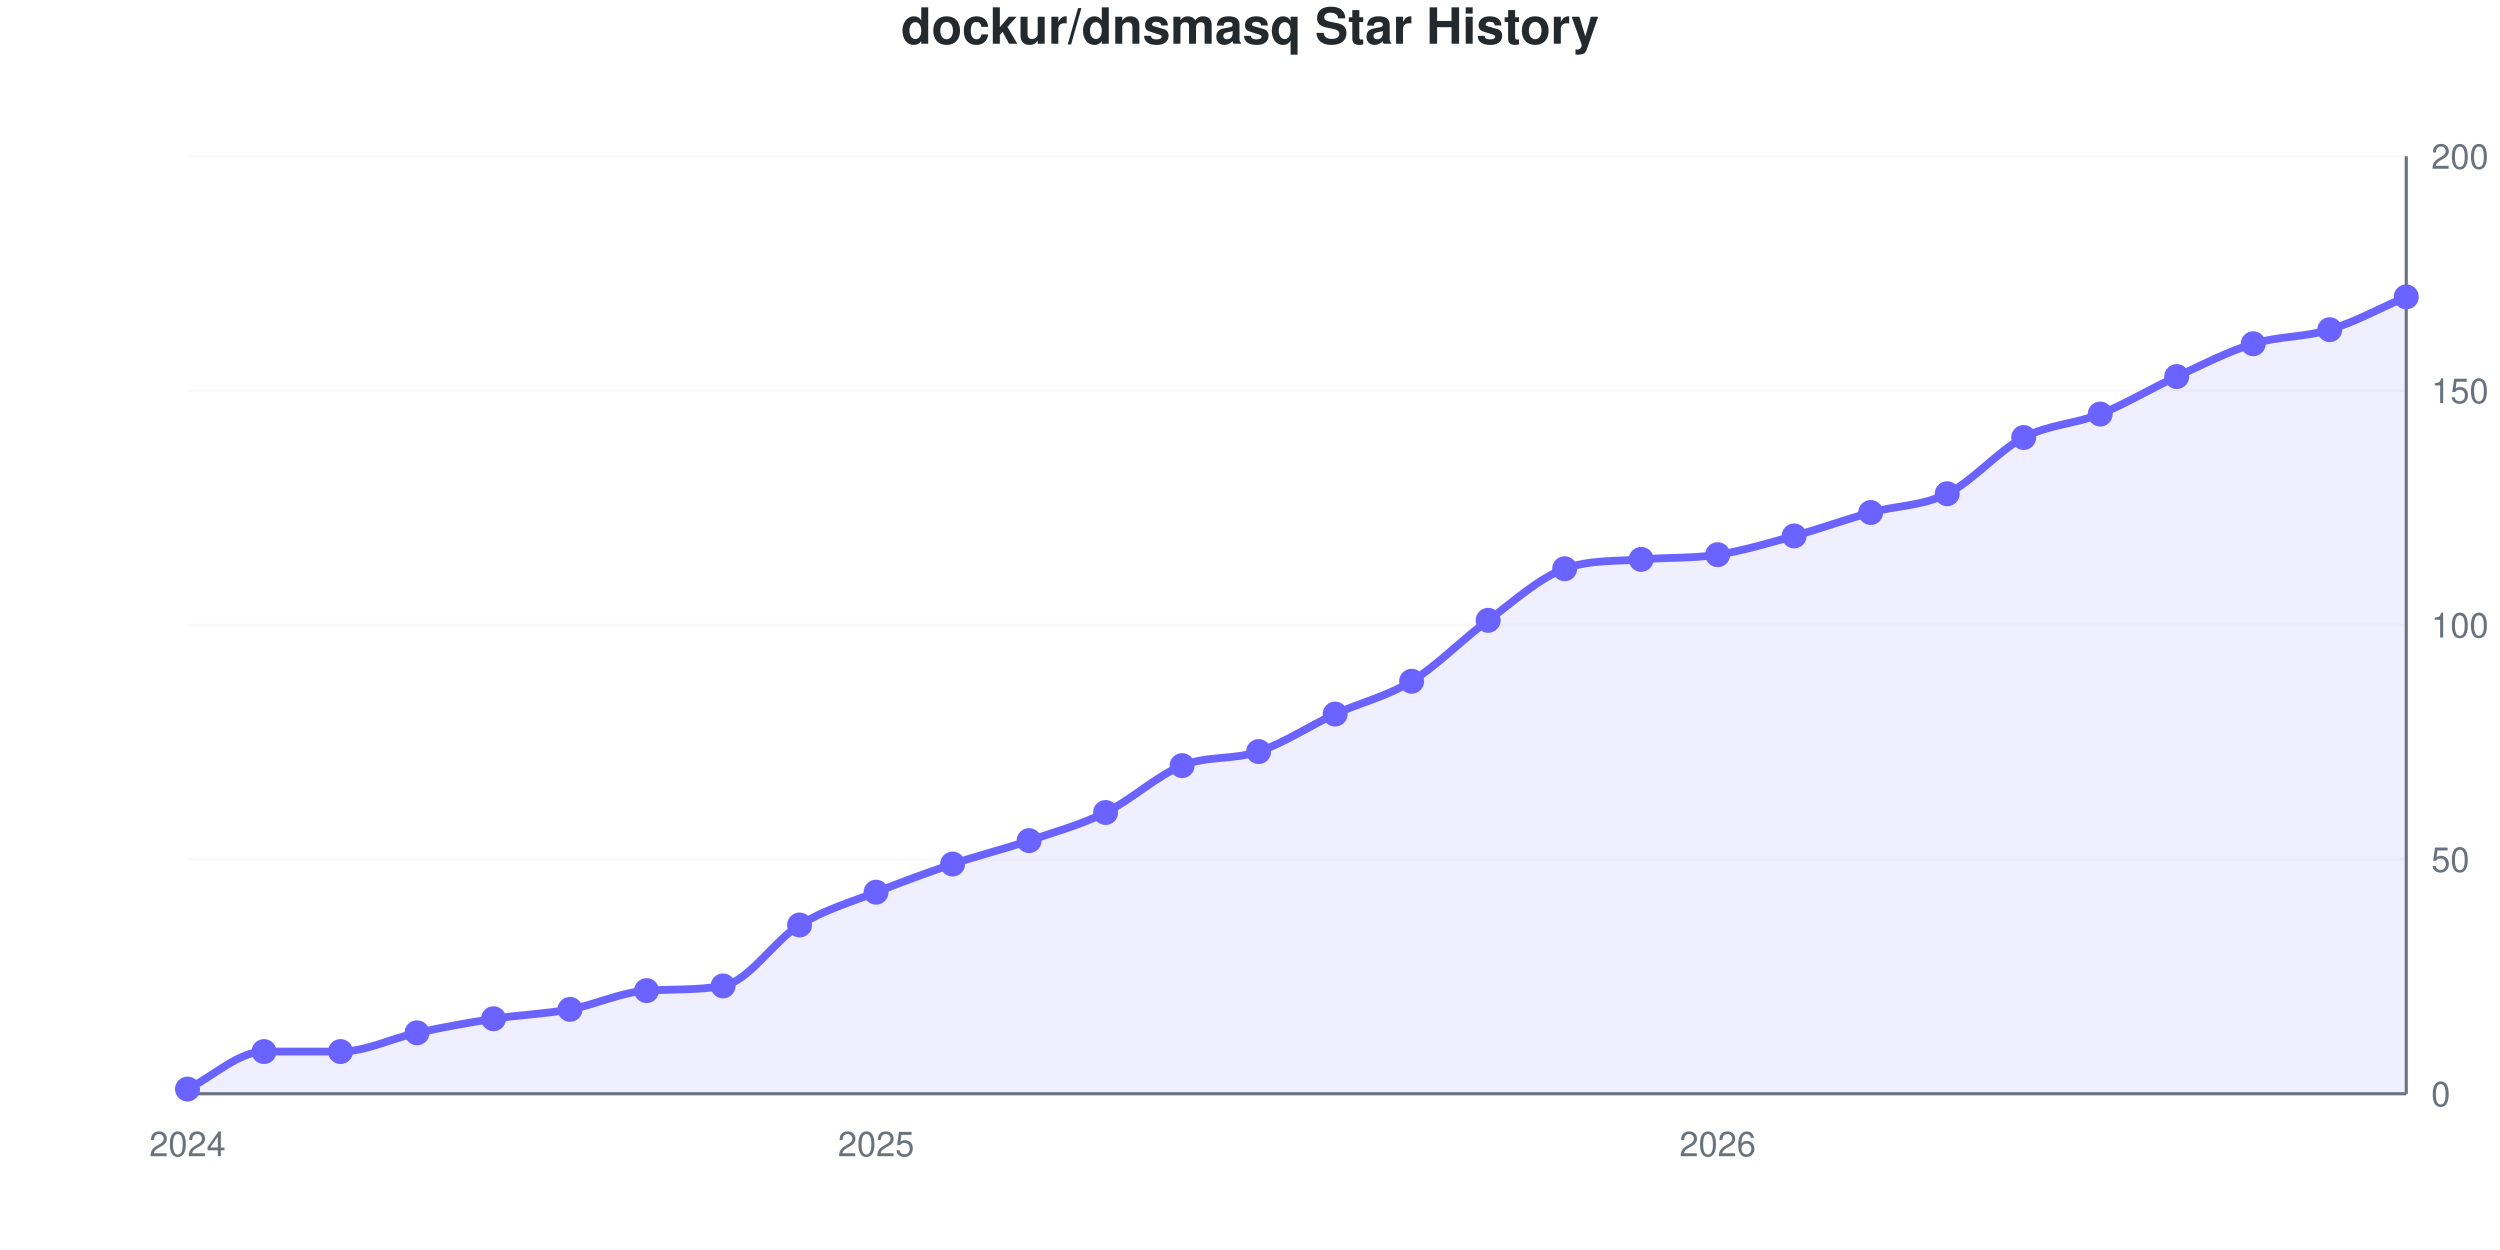
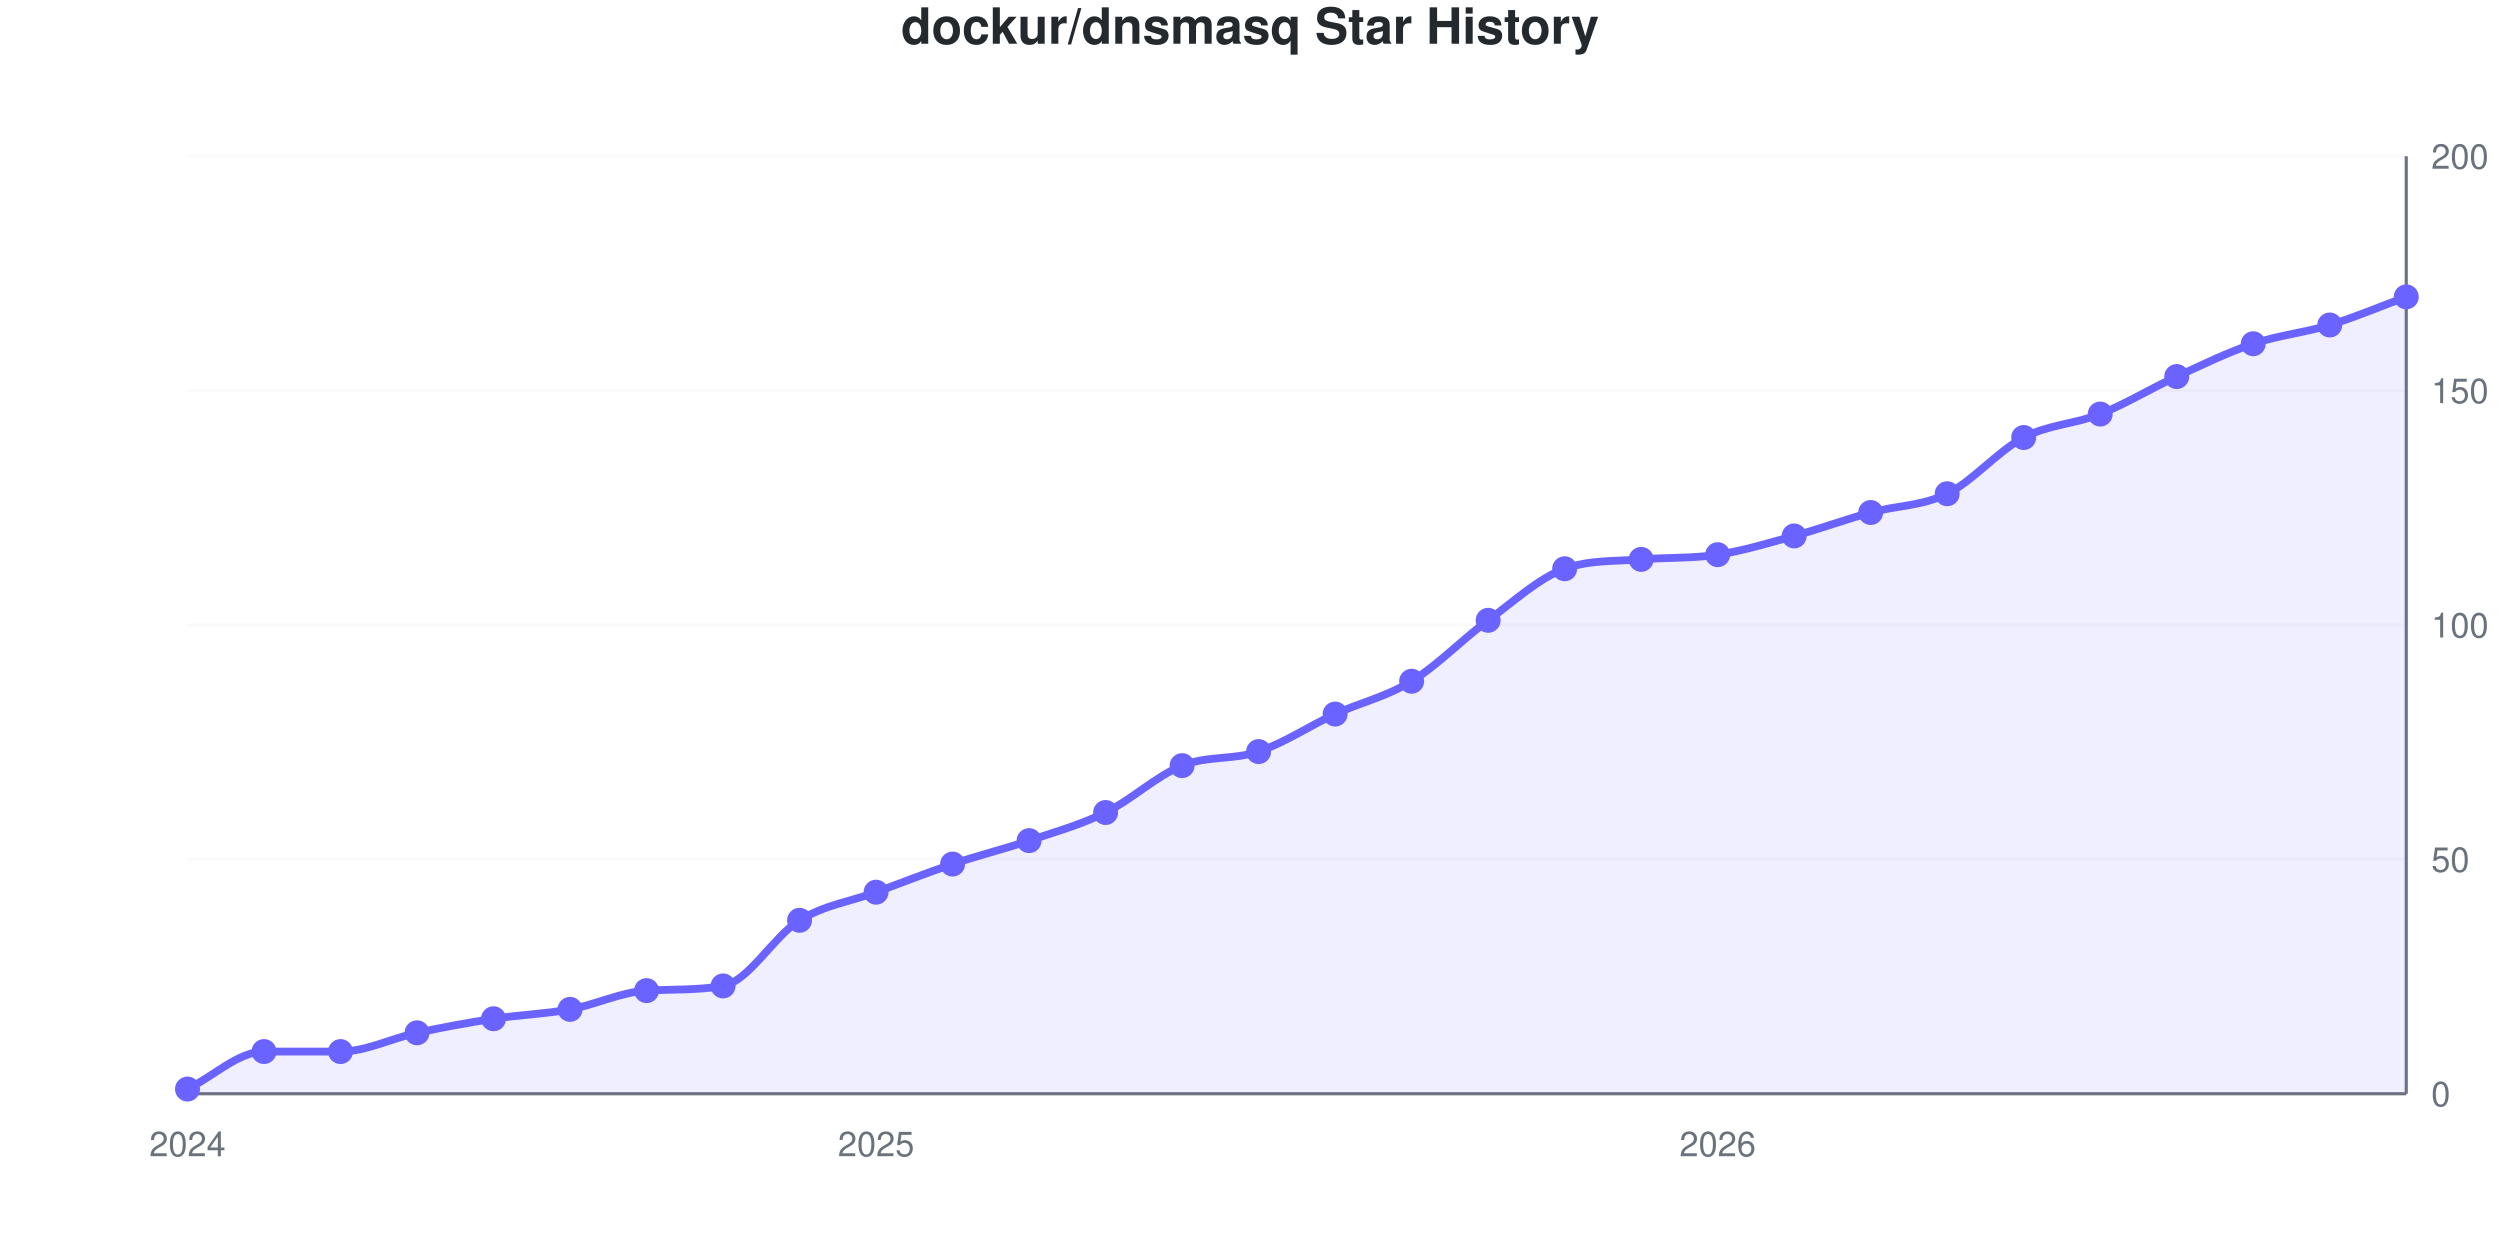
<svg xmlns="http://www.w3.org/2000/svg" viewBox="0 0 800 400" width="800" height="400" role="img">
  <style>
    @media (prefers-reduced-motion: no-preference) {
      @keyframes drawLine {
        to { stroke-dashoffset: 0; }
      }
      @keyframes fadeInPoint {
        0% { opacity: 0; }
        100% { opacity: 1; }
      }
      .data-line-0 {
        stroke-dasharray: 1153;
        stroke-dashoffset: 1153;
        animation: drawLine 2s ease-out forwards;
      }
      .data-point {
        opacity: 0;
        animation: fadeInPoint 0.5s ease-out forwards;
      }
    }
    .chart-bg { fill: #fff; }
    .chart-text { fill: #24292e; }
    .chart-muted { fill: #6a737d; }
    .chart-grid { stroke: #eee; }
    .chart-axis { stroke: #6a737d; }
    @media (prefers-color-scheme: dark) {
      .chart-bg { fill: #0d1117; }
      .chart-text { fill: #e6edf3; }
      .chart-muted { fill: #8b949e; }
      .chart-grid { stroke: #21262d; }
      .chart-axis { stroke: #8b949e; }
    }
  </style>
  <rect width="800" height="400" class="chart-bg" />
  <text x="400" y="14" text-anchor="middle" class="chart-text" font-size="16" font-weight="bold" font-family="-apple-system, BlinkMacSystemFont, 'Segoe UI', Helvetica, Arial, sans-serif">dockur/dnsmasq Star History</text>
  <g class="grid">
    <line x1="60" y1="350" x2="770" y2="350" class="chart-grid" stroke-opacity="0.3" />
    <text x="778" y="354" text-anchor="start" class="chart-muted" font-size="11" font-family="-apple-system, BlinkMacSystemFont, 'Segoe UI', Helvetica, Arial, sans-serif">0</text>
    <line x1="60" y1="275" x2="770" y2="275" class="chart-grid" stroke-opacity="0.3" />
    <text x="778" y="279" text-anchor="start" class="chart-muted" font-size="11" font-family="-apple-system, BlinkMacSystemFont, 'Segoe UI', Helvetica, Arial, sans-serif">50</text>
    <line x1="60" y1="200" x2="770" y2="200" class="chart-grid" stroke-opacity="0.3" />
    <text x="778" y="204" text-anchor="start" class="chart-muted" font-size="11" font-family="-apple-system, BlinkMacSystemFont, 'Segoe UI', Helvetica, Arial, sans-serif">100</text>
    <line x1="60" y1="125" x2="770" y2="125" class="chart-grid" stroke-opacity="0.3" />
    <text x="778" y="129" text-anchor="start" class="chart-muted" font-size="11" font-family="-apple-system, BlinkMacSystemFont, 'Segoe UI', Helvetica, Arial, sans-serif">150</text>
    <line x1="60" y1="50" x2="770" y2="50" class="chart-grid" stroke-opacity="0.3" />
    <text x="778" y="54" text-anchor="start" class="chart-muted" font-size="11" font-family="-apple-system, BlinkMacSystemFont, 'Segoe UI', Helvetica, Arial, sans-serif">200</text>
  </g>
  <g class="milestones">
    
  </g>
  <g class="x-axis">
    <text x="60" y="370" text-anchor="middle" class="chart-muted" font-size="11" font-family="-apple-system, BlinkMacSystemFont, 'Segoe UI', Helvetica, Arial, sans-serif">2024</text>
    <text x="280.345" y="370" text-anchor="middle" class="chart-muted" font-size="11" font-family="-apple-system, BlinkMacSystemFont, 'Segoe UI', Helvetica, Arial, sans-serif">2025</text>
    <text x="549.655" y="370" text-anchor="middle" class="chart-muted" font-size="11" font-family="-apple-system, BlinkMacSystemFont, 'Segoe UI', Helvetica, Arial, sans-serif">2026</text>
  </g>
  <line x1="770" y1="50" x2="770" y2="350" class="chart-axis" stroke-width="1" />
  <line x1="60" y1="350" x2="770" y2="350" class="chart-axis" stroke-width="1" />
-   <path d="M60,350 L60,348.5 C68.161,344.5 76.322,336.5 84.483,336.5 C92.644,336.5 100.805,336.5 108.966,336.5 C117.126,336.5 125.287,332.25 133.448,330.5 C141.609,328.75 149.77,327.25 157.931,326 C166.092,324.75 174.253,324.5 182.414,323 C190.575,321.5 198.736,317.505 206.897,317 C215.057,316.495 223.218,316.913 231.379,315.5 C239.54,314.087 247.701,301 255.862,296 C264.023,291 272.184,288.75 280.345,285.5 C288.506,282.25 296.667,279.25 304.828,276.5 C312.989,273.75 321.149,271.75 329.31,269 C337.471,266.25 345.632,264 353.793,260 C361.954,256 370.115,248.25 378.276,245 C386.437,241.75 394.598,243.25 402.759,240.5 C410.92,237.75 419.08,232.25 427.241,228.5 C435.402,224.75 443.563,223 451.724,218 C459.885,213 468.046,204.5 476.207,198.5 C484.368,192.5 492.529,184.923 500.69,182 C508.851,179.077 517.011,179.675 525.172,179 C533.333,178.325 541.494,178.75 549.655,177.5 C557.816,176.25 565.977,173.75 574.138,171.5 C582.299,169.25 590.46,166.25 598.621,164 C606.782,161.75 614.943,162 623.103,158 C631.264,154 639.425,144.25 647.586,140 C655.747,135.75 663.908,135.75 672.069,132.5 C680.23,129.25 688.391,124.25 696.552,120.5 C704.713,116.75 712.874,112.5 721.034,110 C729.195,107.5 737.356,108 745.517,105.5 C753.678,103 761.839,98.5 770,95 L770,350 L60,350 Z" fill="#6b63ff" fill-opacity="0.1" />
-   <path d="M60,350 L60,348.5 C68.161,344.5 76.322,336.5 84.483,336.5 C92.644,336.5 100.805,336.5 108.966,336.5 C117.126,336.5 125.287,332.25 133.448,330.5 C141.609,328.75 149.77,327.25 157.931,326 C166.092,324.75 174.253,324.5 182.414,323 C190.575,321.5 198.736,317.505 206.897,317 C215.057,316.495 223.218,316.913 231.379,315.5 C239.54,314.087 247.701,301 255.862,296 C264.023,291 272.184,288.75 280.345,285.5 C288.506,282.25 296.667,279.25 304.828,276.5 C312.989,273.75 321.149,271.75 329.31,269 C337.471,266.25 345.632,264 353.793,260 C361.954,256 370.115,248.25 378.276,245 C386.437,241.75 394.598,243.25 402.759,240.5 C410.92,237.75 419.08,232.25 427.241,228.5 C435.402,224.75 443.563,223 451.724,218 C459.885,213 468.046,204.5 476.207,198.5 C484.368,192.5 492.529,184.923 500.69,182 C508.851,179.077 517.011,179.675 525.172,179 C533.333,178.325 541.494,178.75 549.655,177.5 C557.816,176.25 565.977,173.75 574.138,171.5 C582.299,169.25 590.46,166.25 598.621,164 C606.782,161.75 614.943,162 623.103,158 C631.264,154 639.425,144.25 647.586,140 C655.747,135.75 663.908,135.75 672.069,132.5 C680.23,129.25 688.391,124.25 696.552,120.5 C704.713,116.75 712.874,112.5 721.034,110 C729.195,107.5 737.356,108 745.517,105.5 C753.678,103 761.839,98.5 770,95" fill="none" stroke="#6b63ff" stroke-width="2.5" class="data-line-0" />
+   <path d="M60,350 L60,348.5 C68.161,344.5 76.322,336.5 84.483,336.5 C92.644,336.5 100.805,336.5 108.966,336.5 C117.126,336.5 125.287,332.25 133.448,330.5 C141.609,328.75 149.77,327.25 157.931,326 C166.092,324.75 174.253,324.5 182.414,323 C190.575,321.5 198.736,317.474 206.897,317 C215.057,316.526 223.218,316.923 231.379,315.5 C239.54,314.077 247.701,299.5 255.862,294.5 C264.023,289.5 272.184,288.5 280.345,285.5 C288.506,282.5 296.667,279.25 304.828,276.5 C312.989,273.75 321.149,271.75 329.31,269 C337.471,266.25 345.632,264 353.793,260 C361.954,256 370.115,248.25 378.276,245 C386.437,241.75 394.598,243.25 402.759,240.5 C410.92,237.75 419.08,232.25 427.241,228.5 C435.402,224.75 443.563,223 451.724,218 C459.885,213 468.046,204.5 476.207,198.5 C484.368,192.5 492.529,184.923 500.69,182 C508.851,179.077 517.011,179.675 525.172,179 C533.333,178.325 541.494,178.75 549.655,177.5 C557.816,176.25 565.977,173.75 574.138,171.5 C582.299,169.25 590.46,166.25 598.621,164 C606.782,161.75 614.943,162 623.103,158 C631.264,154 639.425,144.25 647.586,140 C655.747,135.75 663.908,135.75 672.069,132.5 C680.23,129.25 688.391,124.25 696.552,120.5 C704.713,116.75 712.874,112.75 721.034,110 C729.195,107.25 737.356,106.5 745.517,104 C753.678,101.5 761.839,98 770,95 L770,350 L60,350 Z" fill="#6b63ff" fill-opacity="0.1" />
+   <path d="M60,350 L60,348.5 C68.161,344.5 76.322,336.5 84.483,336.5 C92.644,336.5 100.805,336.5 108.966,336.5 C117.126,336.5 125.287,332.25 133.448,330.5 C141.609,328.75 149.77,327.25 157.931,326 C166.092,324.75 174.253,324.5 182.414,323 C190.575,321.5 198.736,317.474 206.897,317 C215.057,316.526 223.218,316.923 231.379,315.5 C239.54,314.077 247.701,299.5 255.862,294.5 C264.023,289.5 272.184,288.5 280.345,285.5 C288.506,282.5 296.667,279.25 304.828,276.5 C312.989,273.75 321.149,271.75 329.31,269 C337.471,266.25 345.632,264 353.793,260 C361.954,256 370.115,248.25 378.276,245 C386.437,241.75 394.598,243.25 402.759,240.5 C410.92,237.75 419.08,232.25 427.241,228.5 C435.402,224.75 443.563,223 451.724,218 C459.885,213 468.046,204.5 476.207,198.5 C484.368,192.5 492.529,184.923 500.69,182 C508.851,179.077 517.011,179.675 525.172,179 C533.333,178.325 541.494,178.75 549.655,177.5 C557.816,176.25 565.977,173.75 574.138,171.5 C582.299,169.25 590.46,166.25 598.621,164 C606.782,161.75 614.943,162 623.103,158 C631.264,154 639.425,144.25 647.586,140 C655.747,135.75 663.908,135.75 672.069,132.5 C680.23,129.25 688.391,124.25 696.552,120.5 C704.713,116.75 712.874,112.75 721.034,110 C729.195,107.25 737.356,106.5 745.517,104 C753.678,101.5 761.839,98 770,95" fill="none" stroke="#6b63ff" stroke-width="2.5" class="data-line-0" />
  <g class="points">
    <circle cx="60" cy="348.5" r="4" fill="#6b63ff" class="data-point" style="animation-delay: 1.50s" />
    <circle cx="84.483" cy="336.5" r="4" fill="#6b63ff" class="data-point" style="animation-delay: 1.55s" />
    <circle cx="108.966" cy="336.5" r="4" fill="#6b63ff" class="data-point" style="animation-delay: 1.60s" />
    <circle cx="133.448" cy="330.5" r="4" fill="#6b63ff" class="data-point" style="animation-delay: 1.65s" />
    <circle cx="157.931" cy="326" r="4" fill="#6b63ff" class="data-point" style="animation-delay: 1.70s" />
    <circle cx="182.414" cy="323" r="4" fill="#6b63ff" class="data-point" style="animation-delay: 1.75s" />
    <circle cx="206.897" cy="317" r="4" fill="#6b63ff" class="data-point" style="animation-delay: 1.80s" />
    <circle cx="231.379" cy="315.5" r="4" fill="#6b63ff" class="data-point" style="animation-delay: 1.85s" />
-     <circle cx="255.862" cy="296" r="4" fill="#6b63ff" class="data-point" style="animation-delay: 1.90s" />
+     <circle cx="255.862" cy="294.5" r="4" fill="#6b63ff" class="data-point" style="animation-delay: 1.90s" />
    <circle cx="280.345" cy="285.5" r="4" fill="#6b63ff" class="data-point" style="animation-delay: 1.95s" />
    <circle cx="304.828" cy="276.5" r="4" fill="#6b63ff" class="data-point" style="animation-delay: 2.00s" />
    <circle cx="329.31" cy="269" r="4" fill="#6b63ff" class="data-point" style="animation-delay: 2.05s" />
    <circle cx="353.793" cy="260" r="4" fill="#6b63ff" class="data-point" style="animation-delay: 2.10s" />
    <circle cx="378.276" cy="245" r="4" fill="#6b63ff" class="data-point" style="animation-delay: 2.15s" />
    <circle cx="402.759" cy="240.5" r="4" fill="#6b63ff" class="data-point" style="animation-delay: 2.20s" />
    <circle cx="427.241" cy="228.5" r="4" fill="#6b63ff" class="data-point" style="animation-delay: 2.25s" />
    <circle cx="451.724" cy="218" r="4" fill="#6b63ff" class="data-point" style="animation-delay: 2.30s" />
    <circle cx="476.207" cy="198.5" r="4" fill="#6b63ff" class="data-point" style="animation-delay: 2.35s" />
    <circle cx="500.69" cy="182" r="4" fill="#6b63ff" class="data-point" style="animation-delay: 2.40s" />
    <circle cx="525.172" cy="179" r="4" fill="#6b63ff" class="data-point" style="animation-delay: 2.45s" />
    <circle cx="549.655" cy="177.5" r="4" fill="#6b63ff" class="data-point" style="animation-delay: 2.50s" />
    <circle cx="574.138" cy="171.5" r="4" fill="#6b63ff" class="data-point" style="animation-delay: 2.55s" />
    <circle cx="598.621" cy="164" r="4" fill="#6b63ff" class="data-point" style="animation-delay: 2.60s" />
    <circle cx="623.103" cy="158" r="4" fill="#6b63ff" class="data-point" style="animation-delay: 2.65s" />
    <circle cx="647.586" cy="140" r="4" fill="#6b63ff" class="data-point" style="animation-delay: 2.70s" />
    <circle cx="672.069" cy="132.5" r="4" fill="#6b63ff" class="data-point" style="animation-delay: 2.75s" />
    <circle cx="696.552" cy="120.5" r="4" fill="#6b63ff" class="data-point" style="animation-delay: 2.80s" />
    <circle cx="721.034" cy="110" r="4" fill="#6b63ff" class="data-point" style="animation-delay: 2.85s" />
-     <circle cx="745.517" cy="105.5" r="4" fill="#6b63ff" class="data-point" style="animation-delay: 2.90s" />
+     <circle cx="745.517" cy="104" r="4" fill="#6b63ff" class="data-point" style="animation-delay: 2.90s" />
    <circle cx="770" cy="95" r="4" fill="#6b63ff" class="data-point" style="animation-delay: 2.95s" />
  </g>
</svg>
